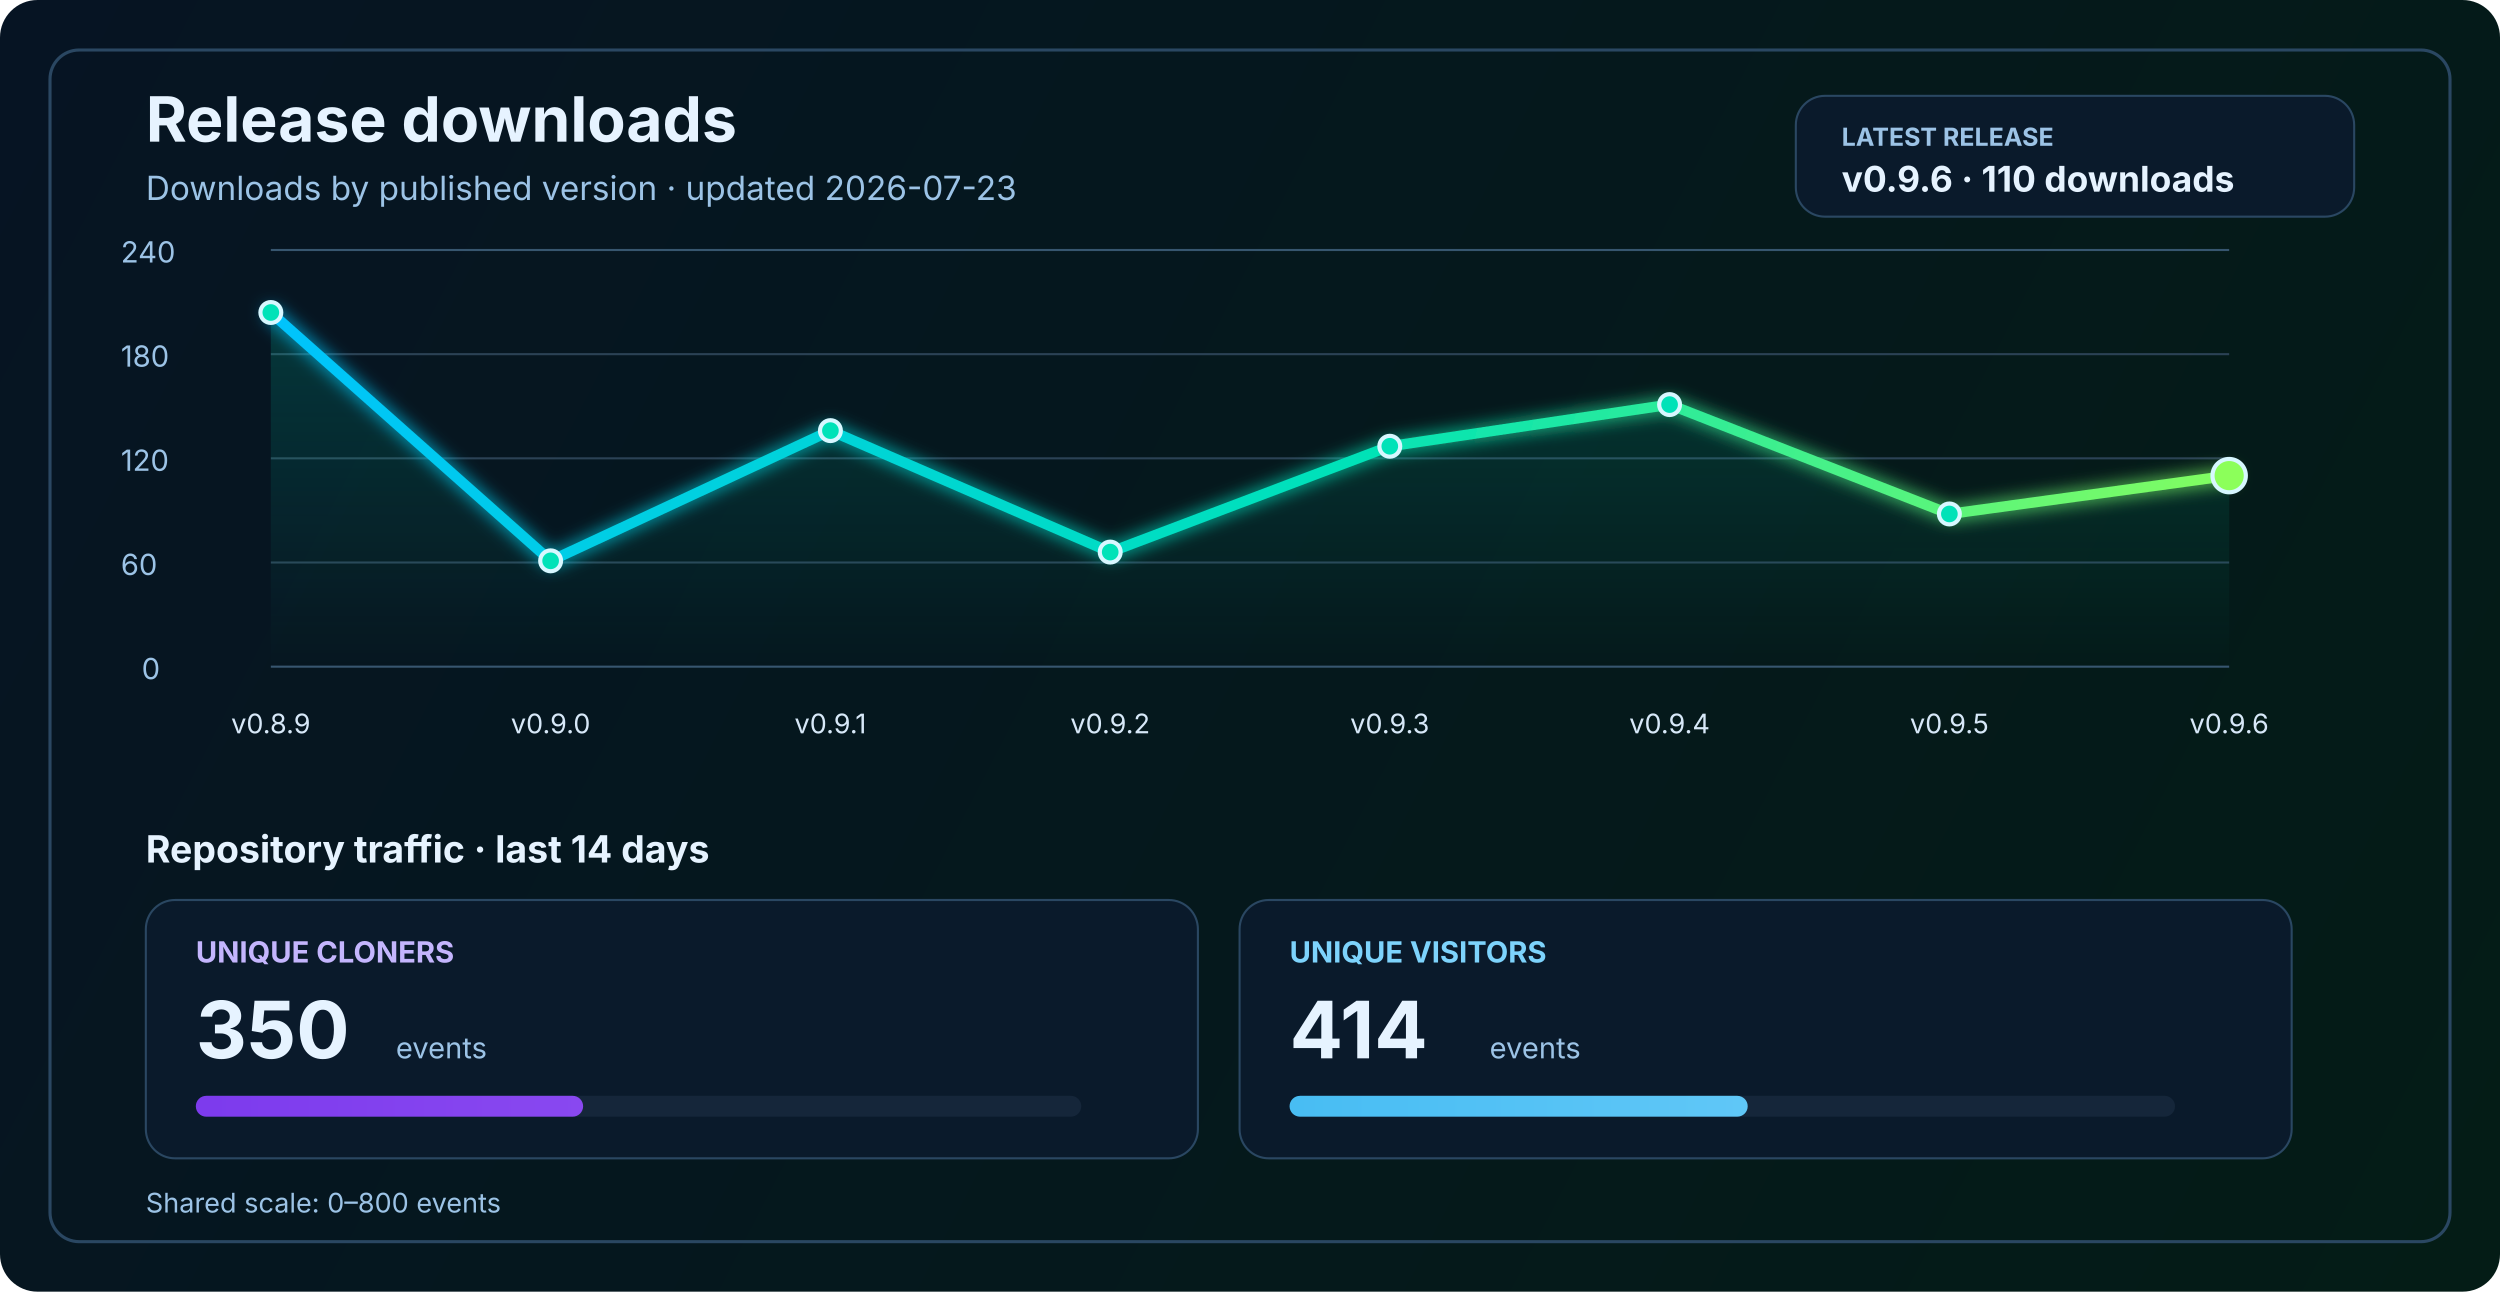
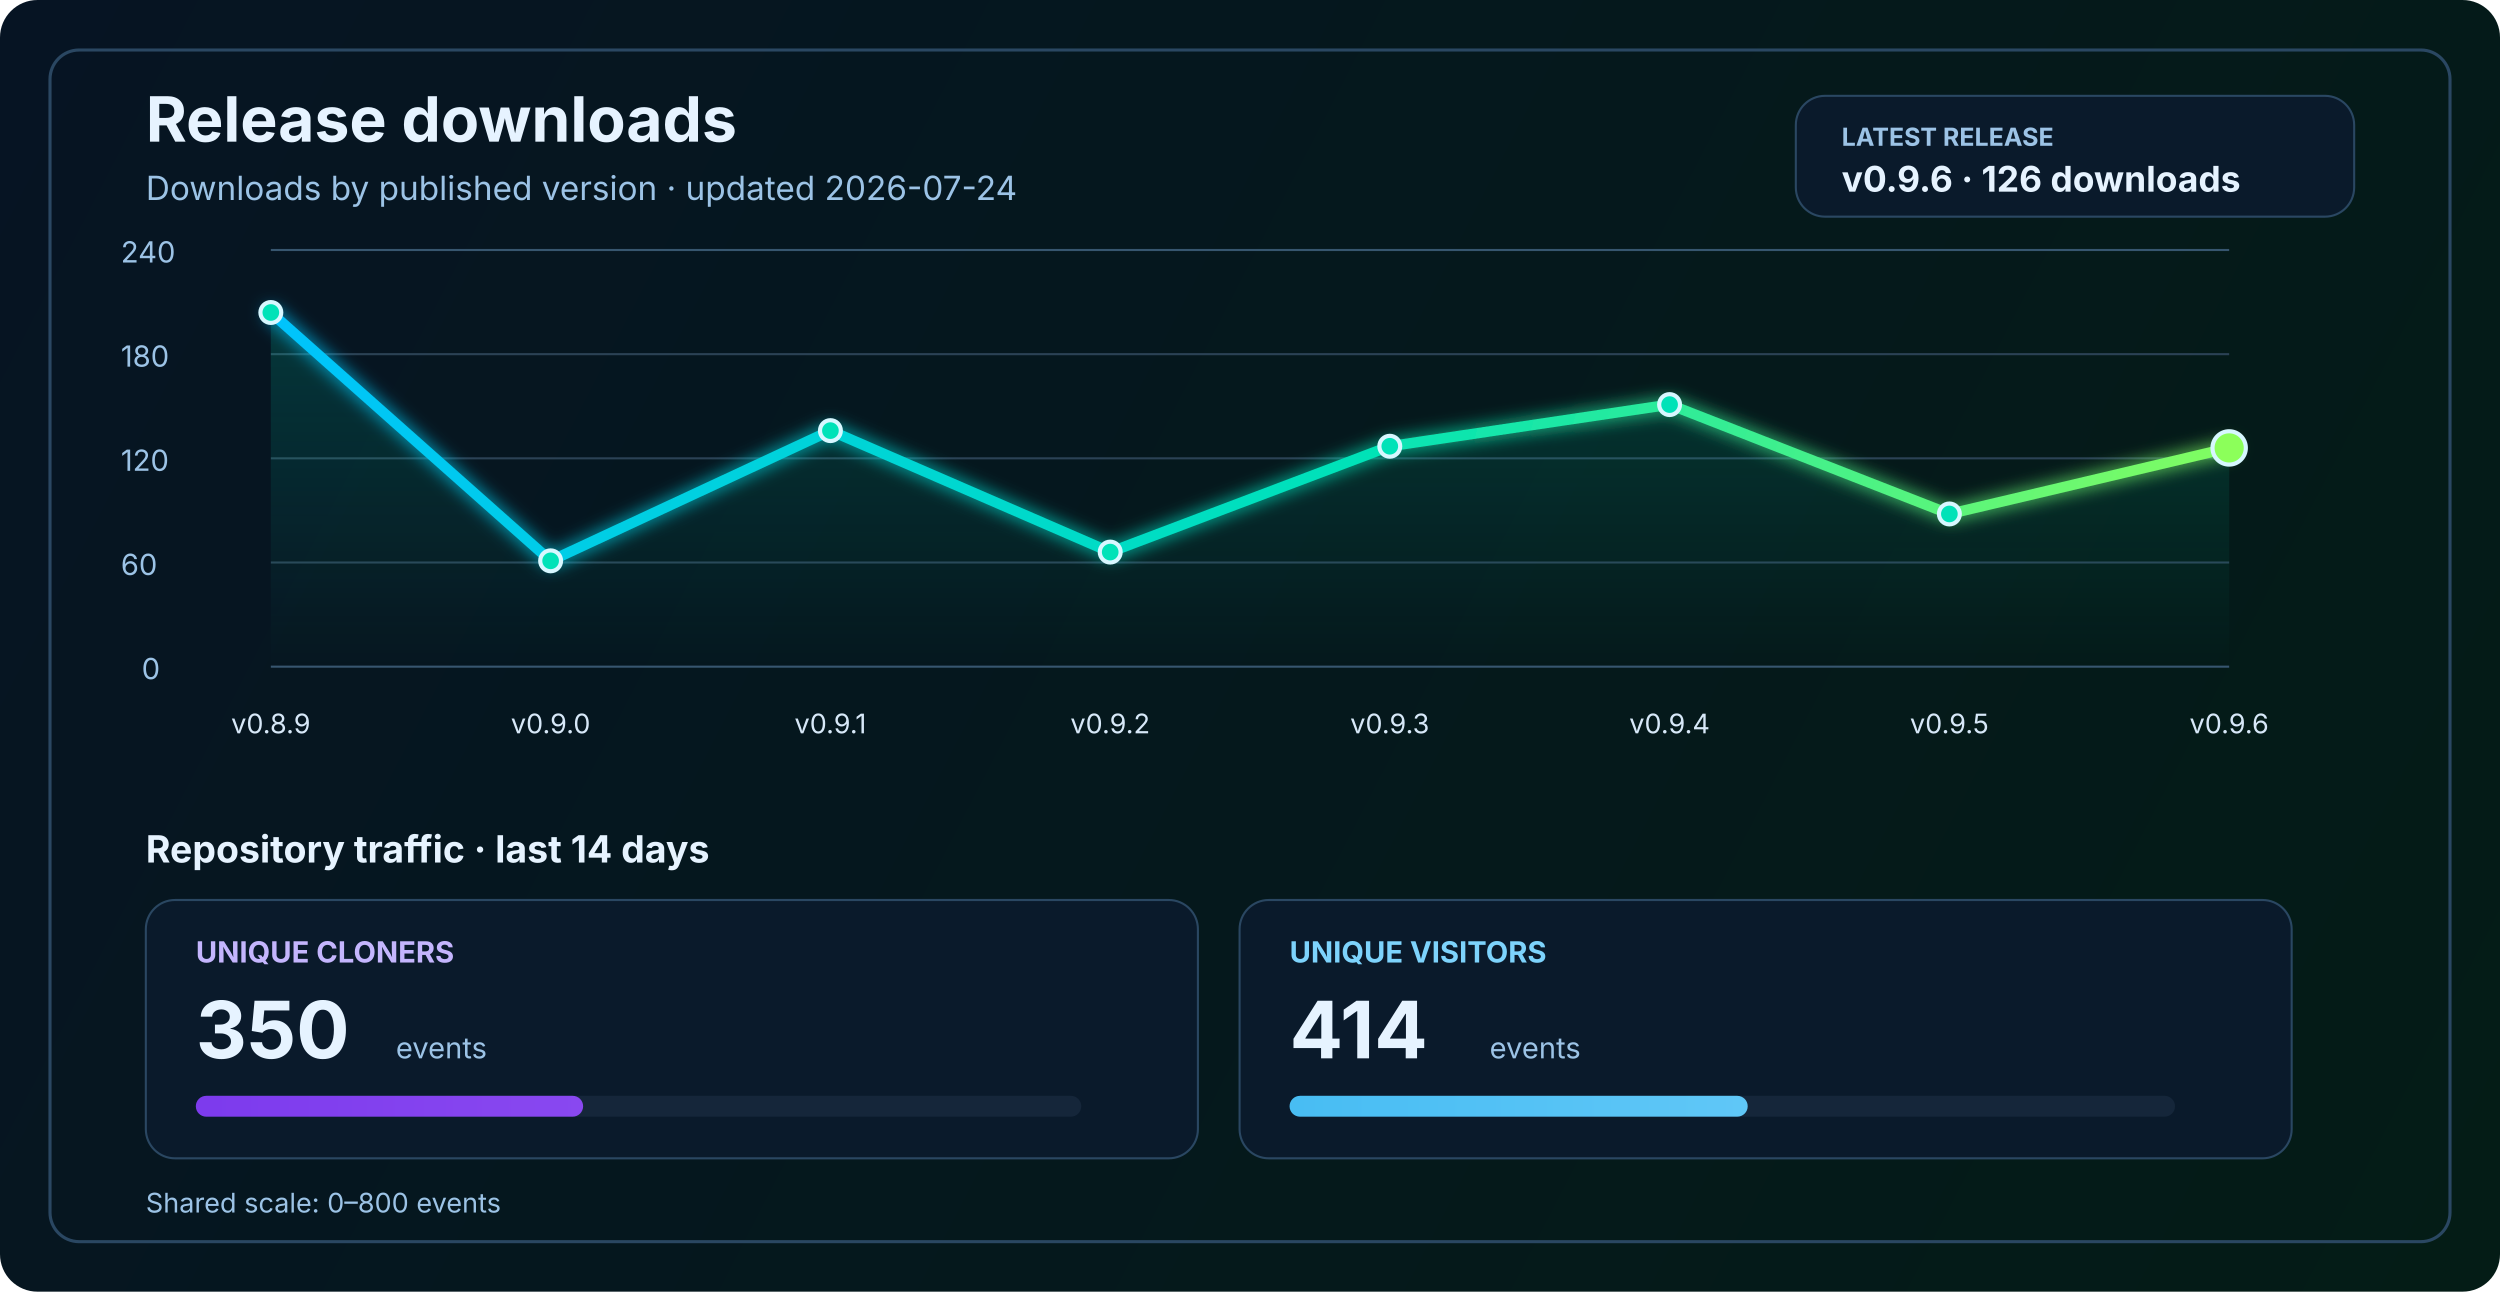
<svg xmlns="http://www.w3.org/2000/svg" width="1200" height="620" viewBox="0 0 1200 620" fill="none" role="img" aria-labelledby="title desc">
  <defs>
    <linearGradient id="bg" x1="0" y1="0" x2="1200" y2="620" gradientUnits="userSpaceOnUse">
      <stop stop-color="#061423" />
      <stop offset="1" stop-color="#041C16" />
    </linearGradient>
    <linearGradient id="line" x1="130" y1="86" x2="1070" y2="340" gradientUnits="userSpaceOnUse">
      <stop stop-color="#00C2FF" />
      <stop offset="0.55" stop-color="#00E2B8" />
      <stop offset="1" stop-color="#8CFF5A" />
    </linearGradient>
    <linearGradient id="area" x1="0" y1="120" x2="0" y2="320" gradientUnits="userSpaceOnUse">
      <stop stop-color="#00E2B8" stop-opacity="0.20" />
      <stop offset="1" stop-color="#00E2B8" stop-opacity="0" />
    </linearGradient>
    <linearGradient id="cloneFill" x1="86" y1="450" x2="1110" y2="450" gradientUnits="userSpaceOnUse">
      <stop stop-color="#7C3AED" />
      <stop offset="1" stop-color="#C084FC" />
    </linearGradient>
    <linearGradient id="viewFill" x1="86" y1="482" x2="1110" y2="482" gradientUnits="userSpaceOnUse">
      <stop stop-color="#0EA5E9" />
      <stop offset="1" stop-color="#7DD3FC" />
    </linearGradient>
    <filter id="glow" x="-50%" y="-50%" width="200%" height="200%">
      <feGaussianBlur stdDeviation="4" result="blur" />
      <feMerge>
        <feMergeNode in="blur" />
        <feMergeNode in="SourceGraphic" />
      </feMerge>
    </filter>
  </defs>
  <rect width="1200" height="620" rx="18" fill="url(#bg)" />
  <rect x="24" y="24" width="1152" height="572" rx="14" stroke="#2A4762" stroke-width="1.5" />
  <text x="70" y="68" fill="#E6F3FF" font-size="30" font-family="SF Pro Display, -apple-system, BlinkMacSystemFont, Segoe UI, sans-serif" font-weight="700">Release downloads</text>
-   <text x="70" y="96" fill="#9CC3E6" font-size="16" font-family="SF Pro Text, -apple-system, BlinkMacSystemFont, Segoe UI, sans-serif">Downloads by published version · updated 2026-07-23</text>
+   <text x="70" y="96" fill="#9CC3E6" font-size="16" font-family="SF Pro Text, -apple-system, BlinkMacSystemFont, Segoe UI, sans-serif">Downloads by published version · updated 2026-07-24</text>
  <rect x="862" y="46" width="268" height="58" rx="14" fill="#0A1A2B" stroke="#2A4762" stroke-width="1" />
  <text x="884" y="70" fill="#9CC3E6" font-size="12" font-family="SF Pro Text, -apple-system, BlinkMacSystemFont, Segoe UI, sans-serif" font-weight="700">LATEST RELEASE</text>
-   <text x="884" y="92" fill="#E6F3FF" font-size="17" font-family="SF Pro Text, -apple-system, BlinkMacSystemFont, Segoe UI, sans-serif" font-weight="700">v0.9.6 · 110 downloads</text>
+   <text x="884" y="92" fill="#E6F3FF" font-size="17" font-family="SF Pro Text, -apple-system, BlinkMacSystemFont, Segoe UI, sans-serif" font-weight="700">v0.9.6 · 126 downloads</text>
  <line x1="130" y1="320.0" x2="1070" y2="320.0" stroke="#37566F" stroke-width="1" />
  <line x1="130" y1="270.0" x2="1070" y2="270.0" stroke="#2B4255" stroke-width="1" />
  <line x1="130" y1="220.0" x2="1070" y2="220.0" stroke="#2B4255" stroke-width="1" />
  <line x1="130" y1="170.0" x2="1070" y2="170.0" stroke="#2B4255" stroke-width="1" />
  <line x1="130" y1="120.0" x2="1070" y2="120.0" stroke="#37566F" stroke-width="1" />
  <text x="68" y="326.0" fill="#9CC3E6" font-size="14" font-family="SF Pro Text, -apple-system, BlinkMacSystemFont, Segoe UI, sans-serif">0</text>
  <text x="58" y="276.0" fill="#9CC3E6" font-size="14" font-family="SF Pro Text, -apple-system, BlinkMacSystemFont, Segoe UI, sans-serif">60</text>
  <text x="58" y="226.0" fill="#9CC3E6" font-size="14" font-family="SF Pro Text, -apple-system, BlinkMacSystemFont, Segoe UI, sans-serif">120</text>
  <text x="58" y="176.0" fill="#9CC3E6" font-size="14" font-family="SF Pro Text, -apple-system, BlinkMacSystemFont, Segoe UI, sans-serif">180</text>
  <text x="58" y="126.0" fill="#9CC3E6" font-size="14" font-family="SF Pro Text, -apple-system, BlinkMacSystemFont, Segoe UI, sans-serif">240</text>
-   <path d="M 130.0 150.0 L 264.3 269.2 L 398.6 206.7 L 532.9 265.0 L 667.1 214.2 L 801.4 194.2 L 935.7 246.7 L 1070.0 228.3 L 1070 320 L 130 320 Z" fill="url(#area)" />
-   <polyline points="130.0,150.0 264.3,269.2 398.6,206.7 532.9,265.0 667.1,214.2 801.4,194.2 935.7,246.7 1070.0,228.3" fill="none" stroke="url(#line)" stroke-width="5" stroke-linecap="round" stroke-linejoin="round" filter="url(#glow)" />
+   <path d="M 130.0 150.0 L 264.3 269.2 L 398.6 206.7 L 532.9 265.0 L 667.1 214.2 L 801.4 194.2 L 935.7 246.7 L 1070.0 215.0 L 1070 320 L 130 320 Z" fill="url(#area)" />
+   <polyline points="130.0,150.0 264.3,269.2 398.6,206.7 532.9,265.0 667.1,214.2 801.4,194.2 935.7,246.7 1070.0,215.0" fill="none" stroke="url(#line)" stroke-width="5" stroke-linecap="round" stroke-linejoin="round" filter="url(#glow)" />
  <circle cx="130.0" cy="150.0" r="5" fill="#00E2B8" stroke="#D7F7FF" stroke-width="2" />
  <circle cx="264.3" cy="269.2" r="5" fill="#00E2B8" stroke="#D7F7FF" stroke-width="2" />
  <circle cx="398.6" cy="206.7" r="5" fill="#00E2B8" stroke="#D7F7FF" stroke-width="2" />
  <circle cx="532.9" cy="265.0" r="5" fill="#00E2B8" stroke="#D7F7FF" stroke-width="2" />
  <circle cx="667.1" cy="214.2" r="5" fill="#00E2B8" stroke="#D7F7FF" stroke-width="2" />
  <circle cx="801.4" cy="194.2" r="5" fill="#00E2B8" stroke="#D7F7FF" stroke-width="2" />
  <circle cx="935.7" cy="246.7" r="5" fill="#00E2B8" stroke="#D7F7FF" stroke-width="2" />
-   <circle cx="1070.0" cy="228.3" r="8" fill="#8CFF5A" stroke="#D7F7FF" stroke-width="2" />
+   <circle cx="1070.0" cy="215.0" r="8" fill="#8CFF5A" stroke="#D7F7FF" stroke-width="2" />
  <text x="130.0" y="352" text-anchor="middle" fill="#D7E8F8" font-size="13" font-family="SF Pro Text, -apple-system, BlinkMacSystemFont, Segoe UI, sans-serif">v0.8.9</text>
  <text x="264.3" y="352" text-anchor="middle" fill="#D7E8F8" font-size="13" font-family="SF Pro Text, -apple-system, BlinkMacSystemFont, Segoe UI, sans-serif">v0.9.0</text>
  <text x="398.6" y="352" text-anchor="middle" fill="#D7E8F8" font-size="13" font-family="SF Pro Text, -apple-system, BlinkMacSystemFont, Segoe UI, sans-serif">v0.9.1</text>
  <text x="532.9" y="352" text-anchor="middle" fill="#D7E8F8" font-size="13" font-family="SF Pro Text, -apple-system, BlinkMacSystemFont, Segoe UI, sans-serif">v0.9.2</text>
  <text x="667.1" y="352" text-anchor="middle" fill="#D7E8F8" font-size="13" font-family="SF Pro Text, -apple-system, BlinkMacSystemFont, Segoe UI, sans-serif">v0.9.3</text>
  <text x="801.4" y="352" text-anchor="middle" fill="#D7E8F8" font-size="13" font-family="SF Pro Text, -apple-system, BlinkMacSystemFont, Segoe UI, sans-serif">v0.9.4</text>
  <text x="935.7" y="352" text-anchor="middle" fill="#D7E8F8" font-size="13" font-family="SF Pro Text, -apple-system, BlinkMacSystemFont, Segoe UI, sans-serif">v0.9.5</text>
  <text x="1070.0" y="352" text-anchor="middle" fill="#D7E8F8" font-size="13" font-family="SF Pro Text, -apple-system, BlinkMacSystemFont, Segoe UI, sans-serif">v0.9.6</text>
  <text x="70" y="414" fill="#E6F3FF" font-size="18" font-family="SF Pro Text, -apple-system, BlinkMacSystemFont, Segoe UI, sans-serif" font-weight="700">Repository traffic · last 14 days</text>
  <rect x="70" y="432" width="505" height="124" rx="14" fill="#0A1A2B" stroke="#2A4762" stroke-width="1" />
  <text x="94" y="462" fill="#C4B5FD" font-size="14" font-family="SF Pro Text, -apple-system, BlinkMacSystemFont, Segoe UI, sans-serif" font-weight="700">UNIQUE CLONERS</text>
  <text x="94" y="508" fill="#E6F3FF" font-size="38" font-family="SF Pro Display, -apple-system, BlinkMacSystemFont, Segoe UI, sans-serif" font-weight="700">350</text>
  <text x="190" y="508" fill="#9CC3E6" font-size="14" font-family="SF Pro Text, -apple-system, BlinkMacSystemFont, Segoe UI, sans-serif">events</text>
  <rect x="94" y="526" width="425" height="10" rx="5" fill="#15263A" />
  <rect x="94" y="526" width="185.9" height="10" rx="5" fill="url(#cloneFill)" />
  <rect x="595" y="432" width="505" height="124" rx="14" fill="#0A1A2B" stroke="#2A4762" stroke-width="1" />
  <text x="619" y="462" fill="#7DD3FC" font-size="14" font-family="SF Pro Text, -apple-system, BlinkMacSystemFont, Segoe UI, sans-serif" font-weight="700">UNIQUE VISITORS</text>
  <text x="619" y="508" fill="#E6F3FF" font-size="38" font-family="SF Pro Display, -apple-system, BlinkMacSystemFont, Segoe UI, sans-serif" font-weight="700">414</text>
  <text x="715" y="508" fill="#9CC3E6" font-size="14" font-family="SF Pro Text, -apple-system, BlinkMacSystemFont, Segoe UI, sans-serif">events</text>
  <rect x="619" y="526" width="425" height="10" rx="5" fill="#15263A" />
  <rect x="619" y="526" width="219.9" height="10" rx="5" fill="url(#viewFill)" />
  <text x="70" y="582" fill="#9CC3E6" font-size="13" font-family="SF Pro Text, -apple-system, BlinkMacSystemFont, Segoe UI, sans-serif">Shared scale: 0–800 events</text>
</svg>
